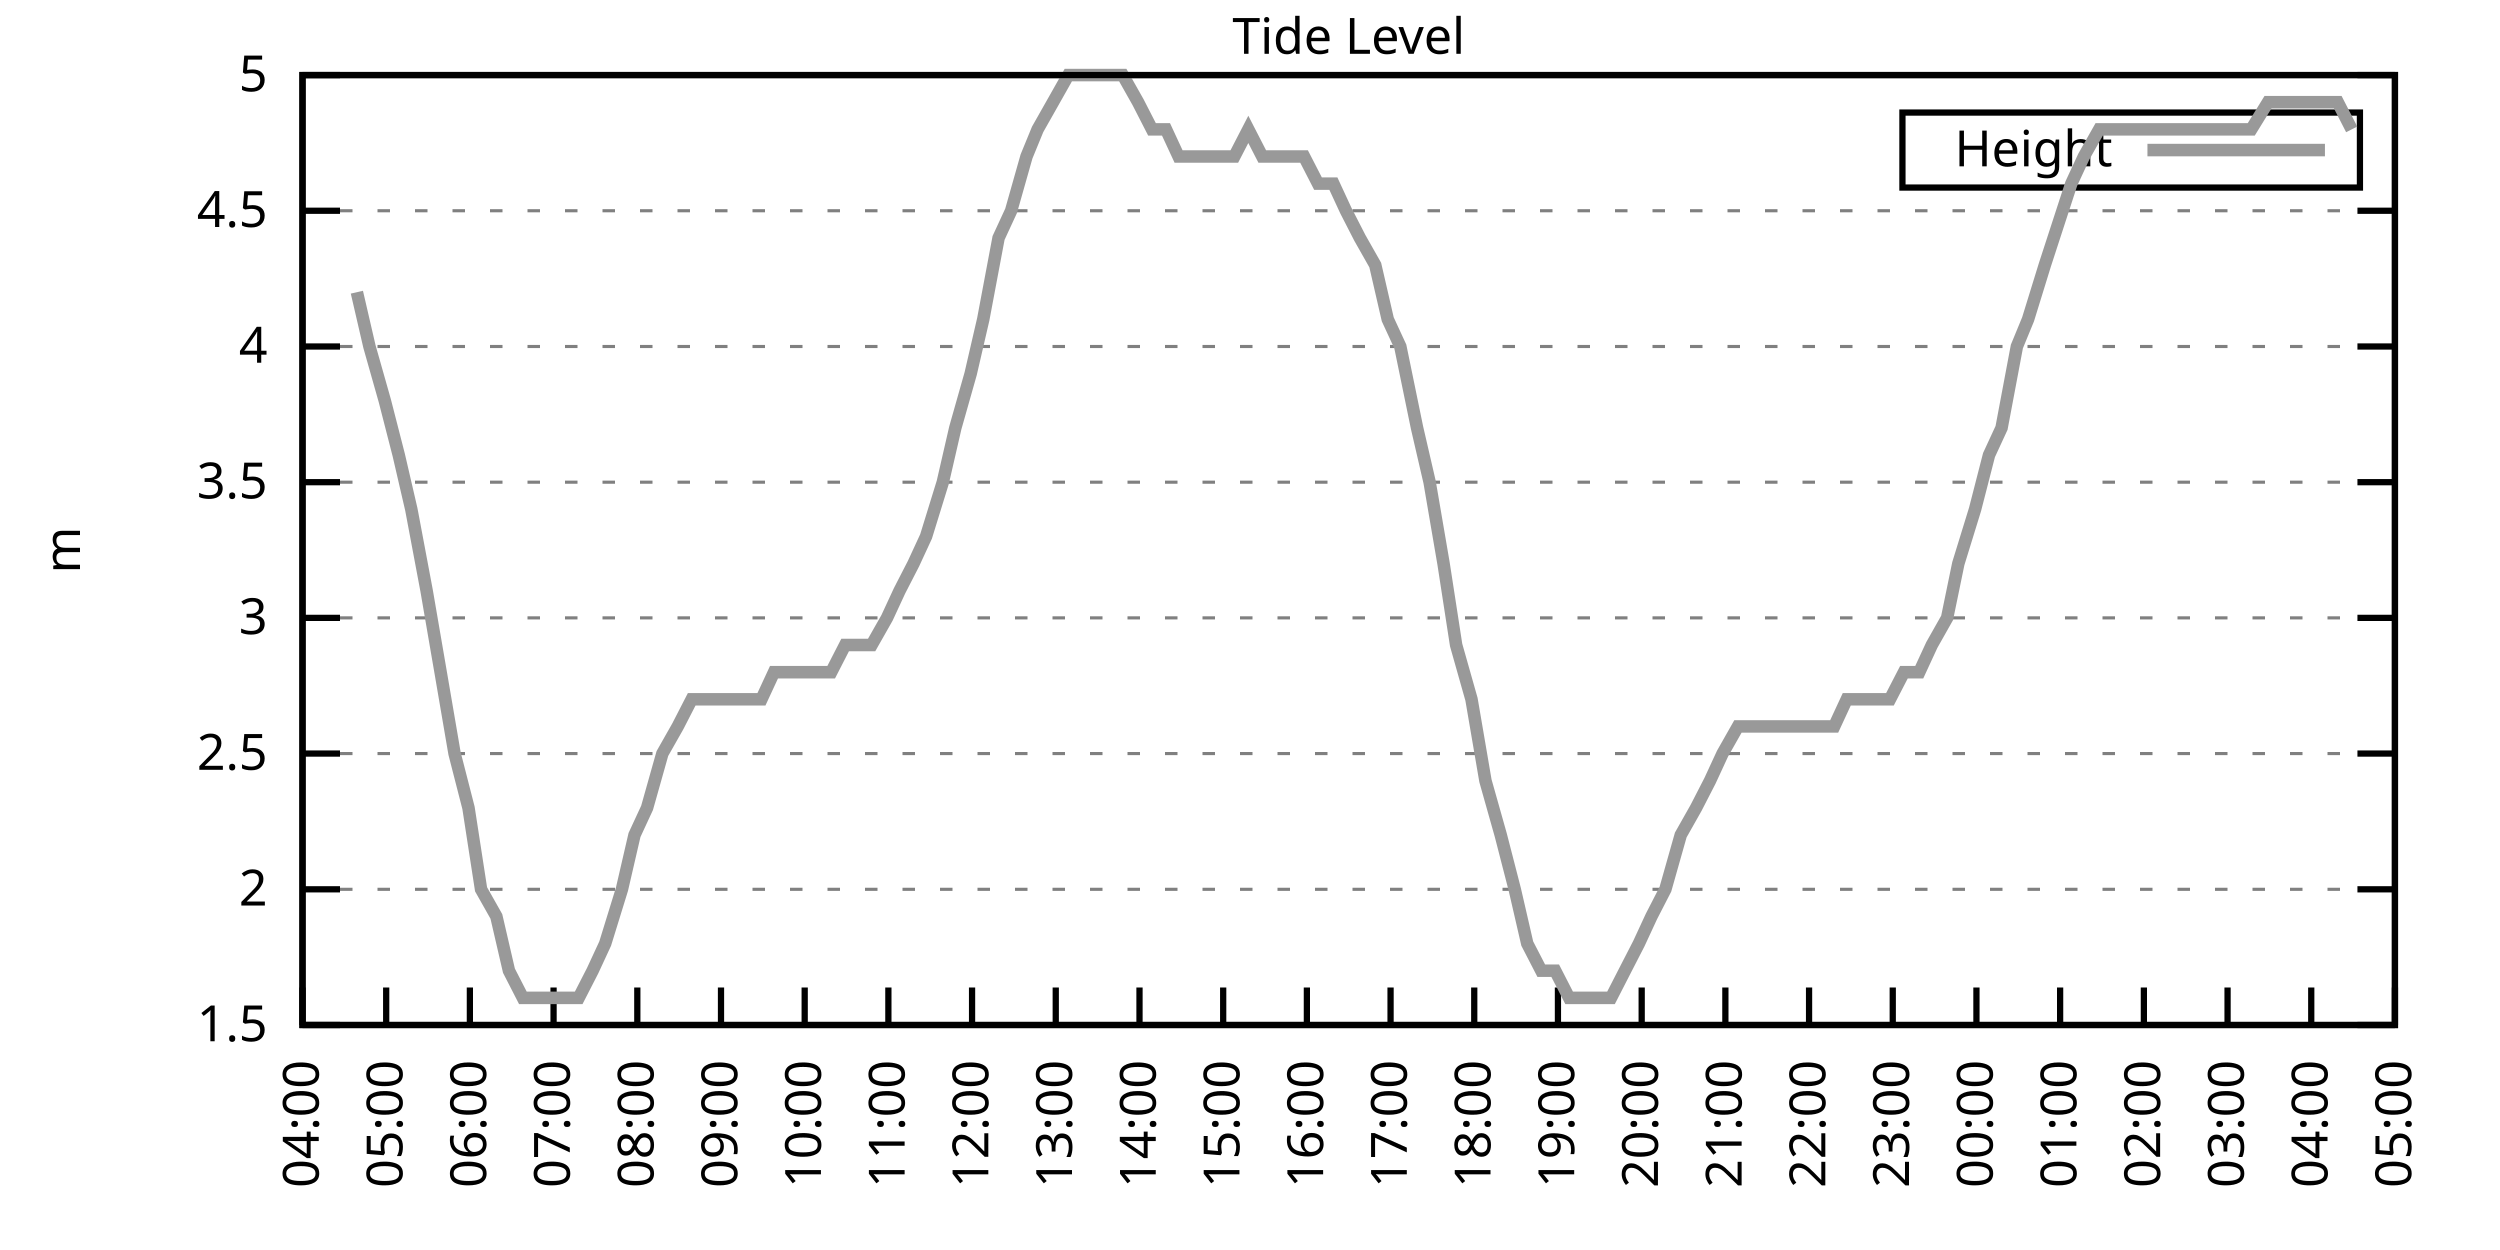
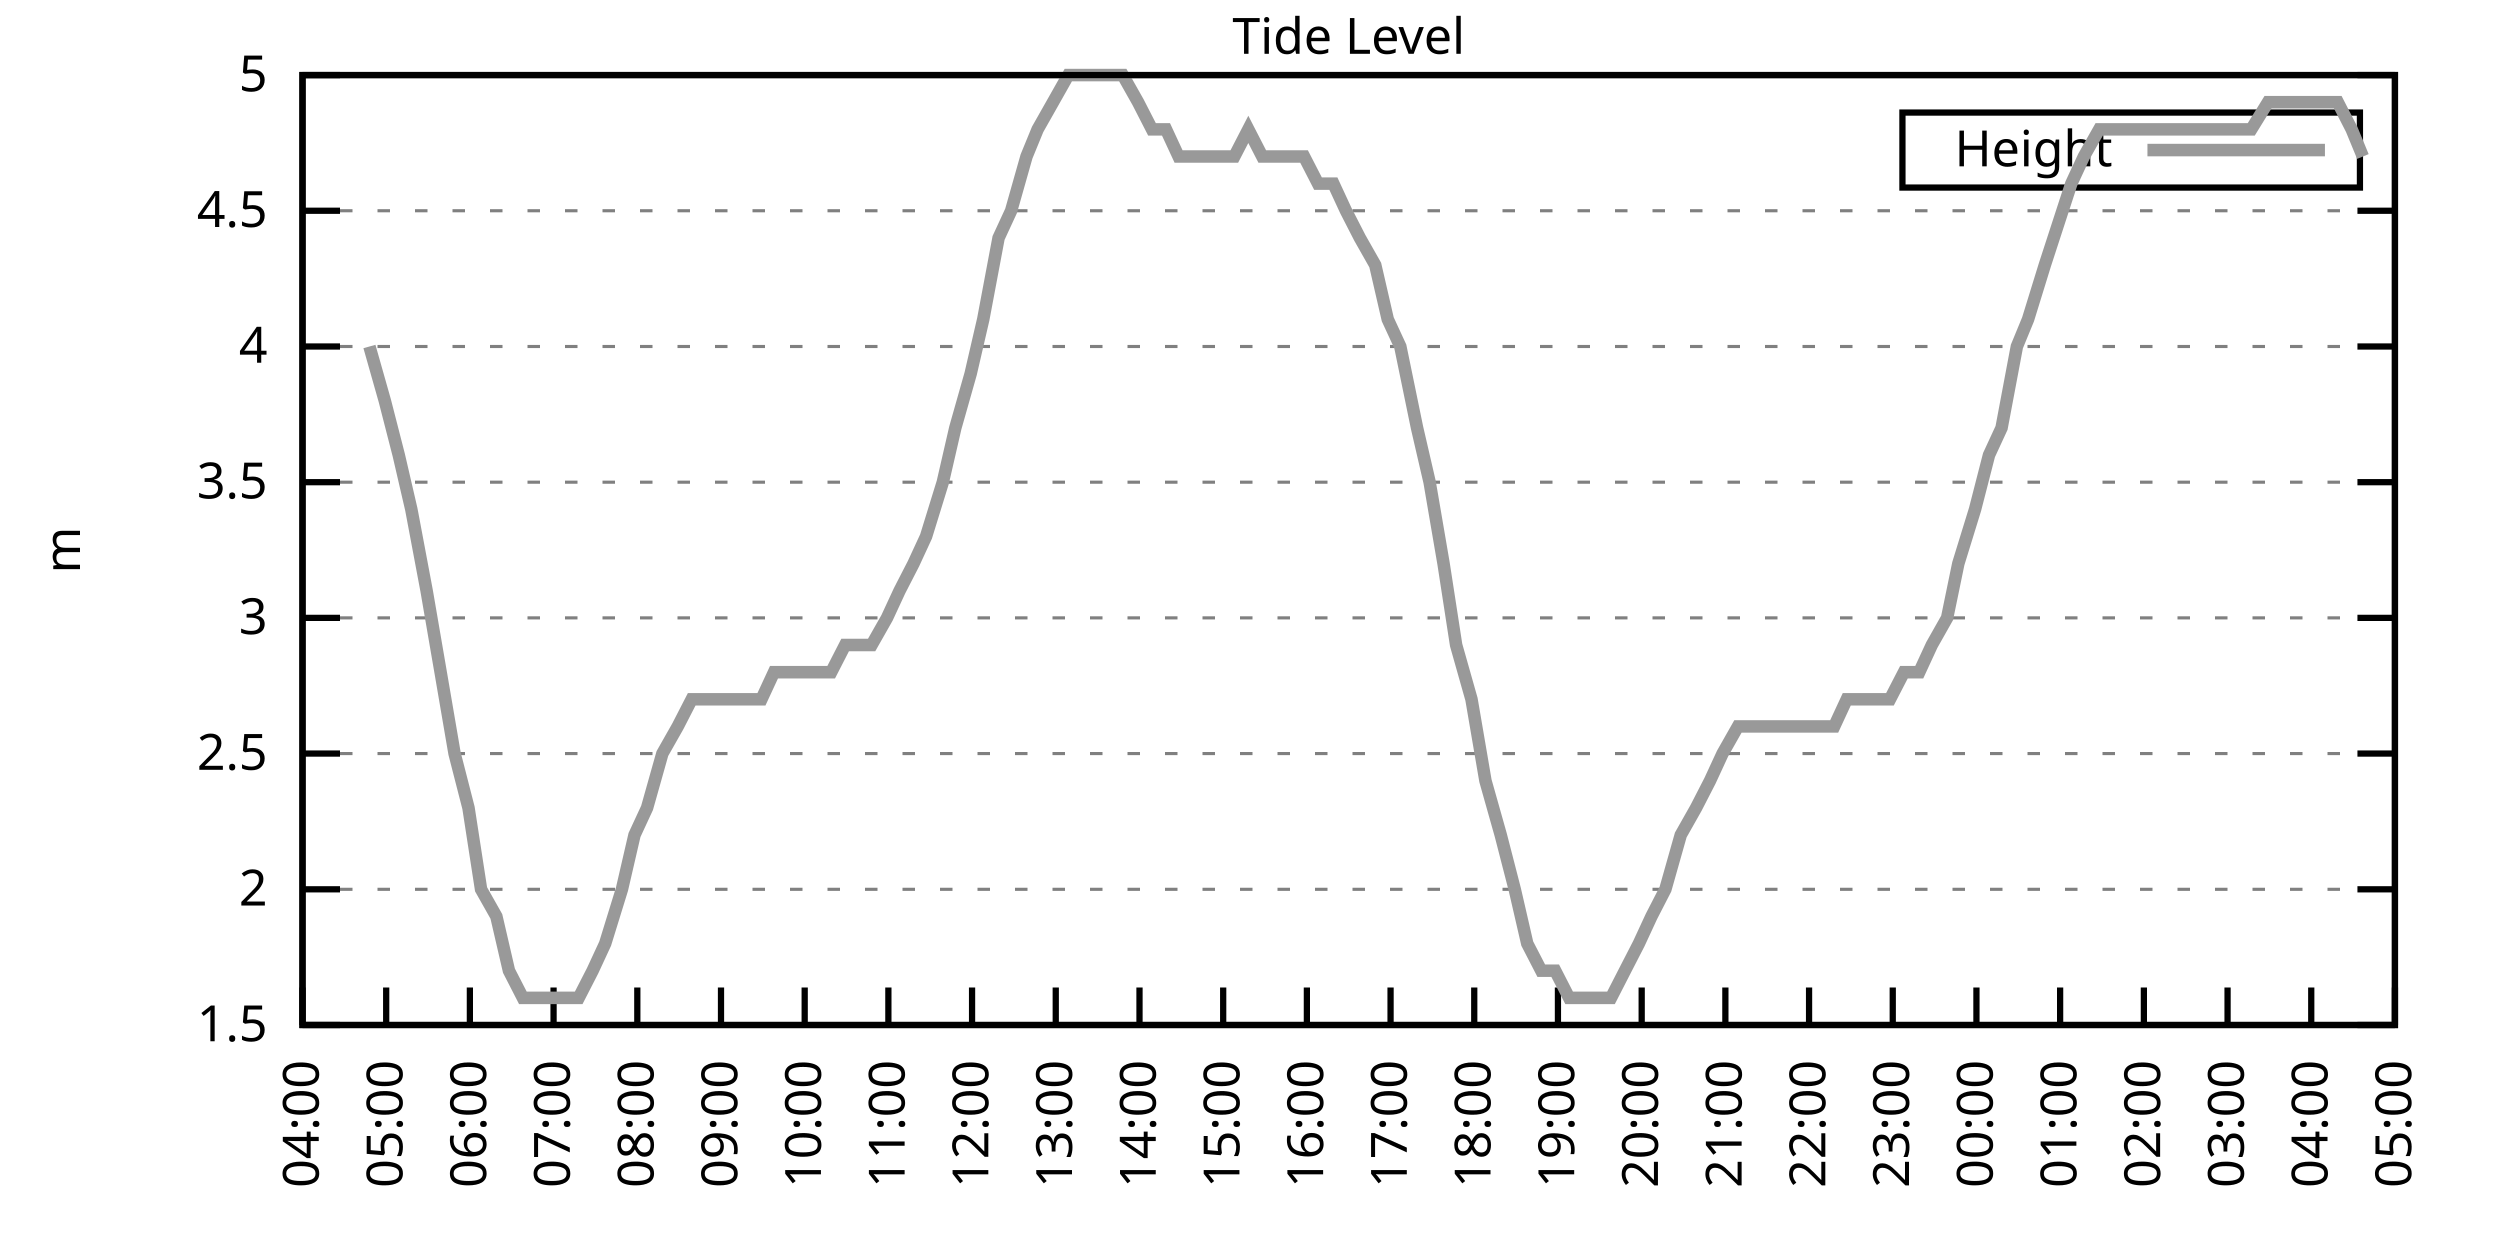
<svg xmlns="http://www.w3.org/2000/svg" xmlns:xlink="http://www.w3.org/1999/xlink" width="400" height="200" viewBox="0 0 400 200">
  <g id="gnuplot_canvas">
    <rect x="0" y="0" width="400" height="200" fill="none" />
    <defs>
      <circle id="gpDot" r="0.5" stroke-width="0.5" stroke="currentColor" />
      <path id="gpPt0" stroke-width="0.333" stroke="currentColor" d="M-1,0 h2 M0,-1 v2" />
      <path id="gpPt1" stroke-width="0.333" stroke="currentColor" d="M-1,-1 L1,1 M1,-1 L-1,1" />
      <path id="gpPt2" stroke-width="0.333" stroke="currentColor" d="M-1,0 L1,0 M0,-1 L0,1 M-1,-1 L1,1 M-1,1 L1,-1" />
      <rect id="gpPt3" stroke-width="0.333" stroke="currentColor" x="-1" y="-1" width="2" height="2" />
      <rect id="gpPt4" stroke-width="0.333" stroke="currentColor" fill="currentColor" x="-1" y="-1" width="2" height="2" />
      <circle id="gpPt5" stroke-width="0.333" stroke="currentColor" cx="0" cy="0" r="1" />
      <use xlink:href="#gpPt5" id="gpPt6" fill="currentColor" stroke="none" />
      <path id="gpPt7" stroke-width="0.333" stroke="currentColor" d="M0,-1.33 L-1.33,0.67 L1.33,0.67 z" />
      <use xlink:href="#gpPt7" id="gpPt8" fill="currentColor" stroke="none" />
      <use xlink:href="#gpPt7" id="gpPt9" stroke="currentColor" transform="rotate(180)" />
      <use xlink:href="#gpPt9" id="gpPt10" fill="currentColor" stroke="none" />
      <use xlink:href="#gpPt3" id="gpPt11" stroke="currentColor" transform="rotate(45)" />
      <use xlink:href="#gpPt11" id="gpPt12" fill="currentColor" stroke="none" />
      <path id="gpPt13" stroke-width="0.333" stroke="currentColor" d="M0,1.330 L1.265,0.411 L0.782,-1.067 L-0.782,-1.076 L-1.265,0.411 z" />
      <use xlink:href="#gpPt13" id="gpPt14" fill="currentColor" stroke="none" />
      <filter id="textbox" filterUnits="objectBoundingBox" x="0" y="0" height="1" width="1">
        <feFlood flood-color="white" flood-opacity="1" result="bgnd" />
        <feComposite in="SourceGraphic" in2="bgnd" operator="atop" />
      </filter>
      <filter id="greybox" filterUnits="objectBoundingBox" x="0" y="0" height="1" width="1">
        <feFlood flood-color="lightgrey" flood-opacity="1" result="grey" />
        <feComposite in="SourceGraphic" in2="grey" operator="atop" />
      </filter>
    </defs>
    <g fill="none" color="white" stroke="currentColor" stroke-width="1.00" stroke-linecap="butt" stroke-linejoin="miter">
</g>
    <g fill="none" color="black" stroke="currentColor" stroke-width="1.00" stroke-linecap="butt" stroke-linejoin="miter">
      <g stroke="none" shape-rendering="crispEdges">
        <polygon fill="rgb(255, 255, 255)" points="48.40,164.00 383.18,164.00 383.18,12.02 48.40,12.02 " />
      </g>
    </g>
    <g fill="none" color="black" stroke="currentColor" stroke-width="1.00" stroke-linecap="butt" stroke-linejoin="miter">
</g>
    <g fill="none" color="black" stroke="black" stroke-width="0.50" stroke-linecap="butt" stroke-linejoin="miter">
</g>
    <g fill="none" color="gray" stroke="currentColor" stroke-width="0.50" stroke-linecap="butt" stroke-linejoin="miter">
      <path stroke="gray" stroke-dasharray="2,4" class="gridline" d="M48.40,164.00 L383.19,164.00  " />
    </g>
    <g fill="none" color="gray" stroke="gray" stroke-width="1.00" stroke-linecap="butt" stroke-linejoin="miter">
</g>
    <g fill="none" color="black" stroke="currentColor" stroke-width="1.00" stroke-linecap="butt" stroke-linejoin="miter">
      <path stroke="black" d="M48.40,164.00 L54.40,164.00 M383.19,164.00 L377.19,164.00  " />
      <g transform="translate(42.80,166.60)" stroke="none" fill="black" font-family="Sans" font-size="8.00" text-anchor="end">
        <text>
          <tspan font-family="Sans"> 1.5</tspan>
        </text>
      </g>
    </g>
    <g fill="none" color="black" stroke="currentColor" stroke-width="1.00" stroke-linecap="butt" stroke-linejoin="miter">
</g>
    <g fill="none" color="black" stroke="black" stroke-width="0.50" stroke-linecap="butt" stroke-linejoin="miter">
</g>
    <g fill="none" color="gray" stroke="currentColor" stroke-width="0.50" stroke-linecap="butt" stroke-linejoin="miter">
      <path stroke="gray" stroke-dasharray="2,4" class="gridline" d="M48.40,142.29 L383.19,142.29  " />
    </g>
    <g fill="none" color="gray" stroke="gray" stroke-width="1.00" stroke-linecap="butt" stroke-linejoin="miter">
</g>
    <g fill="none" color="black" stroke="currentColor" stroke-width="1.00" stroke-linecap="butt" stroke-linejoin="miter">
      <path stroke="black" d="M48.40,142.29 L54.40,142.29 M383.19,142.29 L377.19,142.29  " />
      <g transform="translate(42.80,144.89)" stroke="none" fill="black" font-family="Sans" font-size="8.00" text-anchor="end">
        <text>
          <tspan font-family="Sans"> 2</tspan>
        </text>
      </g>
    </g>
    <g fill="none" color="black" stroke="currentColor" stroke-width="1.00" stroke-linecap="butt" stroke-linejoin="miter">
</g>
    <g fill="none" color="black" stroke="black" stroke-width="0.50" stroke-linecap="butt" stroke-linejoin="miter">
</g>
    <g fill="none" color="gray" stroke="currentColor" stroke-width="0.50" stroke-linecap="butt" stroke-linejoin="miter">
      <path stroke="gray" stroke-dasharray="2,4" class="gridline" d="M48.40,120.57 L383.19,120.57  " />
    </g>
    <g fill="none" color="gray" stroke="gray" stroke-width="1.00" stroke-linecap="butt" stroke-linejoin="miter">
</g>
    <g fill="none" color="black" stroke="currentColor" stroke-width="1.00" stroke-linecap="butt" stroke-linejoin="miter">
      <path stroke="black" d="M48.40,120.57 L54.40,120.57 M383.19,120.57 L377.19,120.57  " />
      <g transform="translate(42.80,123.17)" stroke="none" fill="black" font-family="Sans" font-size="8.00" text-anchor="end">
        <text>
          <tspan font-family="Sans"> 2.5</tspan>
        </text>
      </g>
    </g>
    <g fill="none" color="black" stroke="currentColor" stroke-width="1.00" stroke-linecap="butt" stroke-linejoin="miter">
</g>
    <g fill="none" color="black" stroke="black" stroke-width="0.50" stroke-linecap="butt" stroke-linejoin="miter">
</g>
    <g fill="none" color="gray" stroke="currentColor" stroke-width="0.50" stroke-linecap="butt" stroke-linejoin="miter">
      <path stroke="gray" stroke-dasharray="2,4" class="gridline" d="M48.40,98.86 L383.19,98.86  " />
    </g>
    <g fill="none" color="gray" stroke="gray" stroke-width="1.00" stroke-linecap="butt" stroke-linejoin="miter">
</g>
    <g fill="none" color="black" stroke="currentColor" stroke-width="1.00" stroke-linecap="butt" stroke-linejoin="miter">
      <path stroke="black" d="M48.40,98.86 L54.40,98.86 M383.19,98.86 L377.19,98.86  " />
      <g transform="translate(42.80,101.46)" stroke="none" fill="black" font-family="Sans" font-size="8.00" text-anchor="end">
        <text>
          <tspan font-family="Sans"> 3</tspan>
        </text>
      </g>
    </g>
    <g fill="none" color="black" stroke="currentColor" stroke-width="1.00" stroke-linecap="butt" stroke-linejoin="miter">
</g>
    <g fill="none" color="black" stroke="black" stroke-width="0.50" stroke-linecap="butt" stroke-linejoin="miter">
</g>
    <g fill="none" color="gray" stroke="currentColor" stroke-width="0.50" stroke-linecap="butt" stroke-linejoin="miter">
      <path stroke="gray" stroke-dasharray="2,4" class="gridline" d="M48.40,77.15 L383.19,77.15  " />
    </g>
    <g fill="none" color="gray" stroke="gray" stroke-width="1.00" stroke-linecap="butt" stroke-linejoin="miter">
</g>
    <g fill="none" color="black" stroke="currentColor" stroke-width="1.00" stroke-linecap="butt" stroke-linejoin="miter">
      <path stroke="black" d="M48.40,77.15 L54.40,77.15 M383.19,77.15 L377.19,77.15  " />
      <g transform="translate(42.80,79.75)" stroke="none" fill="black" font-family="Sans" font-size="8.00" text-anchor="end">
        <text>
          <tspan font-family="Sans"> 3.5</tspan>
        </text>
      </g>
    </g>
    <g fill="none" color="black" stroke="currentColor" stroke-width="1.00" stroke-linecap="butt" stroke-linejoin="miter">
</g>
    <g fill="none" color="black" stroke="black" stroke-width="0.50" stroke-linecap="butt" stroke-linejoin="miter">
</g>
    <g fill="none" color="gray" stroke="currentColor" stroke-width="0.50" stroke-linecap="butt" stroke-linejoin="miter">
      <path stroke="gray" stroke-dasharray="2,4" class="gridline" d="M48.40,55.44 L383.19,55.44  " />
    </g>
    <g fill="none" color="gray" stroke="gray" stroke-width="1.00" stroke-linecap="butt" stroke-linejoin="miter">
</g>
    <g fill="none" color="black" stroke="currentColor" stroke-width="1.00" stroke-linecap="butt" stroke-linejoin="miter">
      <path stroke="black" d="M48.40,55.44 L54.40,55.44 M383.19,55.44 L377.19,55.44  " />
      <g transform="translate(42.80,58.04)" stroke="none" fill="black" font-family="Sans" font-size="8.00" text-anchor="end">
        <text>
          <tspan font-family="Sans"> 4</tspan>
        </text>
      </g>
    </g>
    <g fill="none" color="black" stroke="currentColor" stroke-width="1.00" stroke-linecap="butt" stroke-linejoin="miter">
</g>
    <g fill="none" color="black" stroke="black" stroke-width="0.50" stroke-linecap="butt" stroke-linejoin="miter">
</g>
    <g fill="none" color="gray" stroke="currentColor" stroke-width="0.50" stroke-linecap="butt" stroke-linejoin="miter">
      <path stroke="gray" stroke-dasharray="2,4" class="gridline" d="M48.40,33.72 L383.19,33.72  " />
    </g>
    <g fill="none" color="gray" stroke="gray" stroke-width="1.00" stroke-linecap="butt" stroke-linejoin="miter">
</g>
    <g fill="none" color="black" stroke="currentColor" stroke-width="1.00" stroke-linecap="butt" stroke-linejoin="miter">
      <path stroke="black" d="M48.40,33.72 L54.40,33.72 M383.19,33.72 L377.19,33.72  " />
      <g transform="translate(42.80,36.32)" stroke="none" fill="black" font-family="Sans" font-size="8.00" text-anchor="end">
        <text>
          <tspan font-family="Sans"> 4.5</tspan>
        </text>
      </g>
    </g>
    <g fill="none" color="black" stroke="currentColor" stroke-width="1.00" stroke-linecap="butt" stroke-linejoin="miter">
</g>
    <g fill="none" color="black" stroke="black" stroke-width="0.50" stroke-linecap="butt" stroke-linejoin="miter">
</g>
    <g fill="none" color="gray" stroke="currentColor" stroke-width="0.50" stroke-linecap="butt" stroke-linejoin="miter">
      <path stroke="gray" stroke-dasharray="2,4" class="gridline" d="M48.40,12.01 L383.19,12.01  " />
    </g>
    <g fill="none" color="gray" stroke="gray" stroke-width="1.00" stroke-linecap="butt" stroke-linejoin="miter">
</g>
    <g fill="none" color="black" stroke="currentColor" stroke-width="1.00" stroke-linecap="butt" stroke-linejoin="miter">
      <path stroke="black" d="M48.40,12.01 L54.40,12.01 M383.19,12.01 L377.19,12.01  " />
      <g transform="translate(42.80,14.61)" stroke="none" fill="black" font-family="Sans" font-size="8.00" text-anchor="end">
        <text>
          <tspan font-family="Sans"> 5</tspan>
        </text>
      </g>
    </g>
    <g fill="none" color="black" stroke="currentColor" stroke-width="1.00" stroke-linecap="butt" stroke-linejoin="miter">
      <path stroke="black" d="M48.40,164.00 L48.40,158.00  " />
      <g transform="translate(51.00,169.60) rotate(270.00)" stroke="none" fill="black" font-family="Sans" font-size="8.00" text-anchor="end">
        <text>
          <tspan font-family="Sans">04:00</tspan>
        </text>
      </g>
    </g>
    <g fill="none" color="black" stroke="currentColor" stroke-width="1.00" stroke-linecap="butt" stroke-linejoin="miter">
      <path stroke="black" d="M61.79,164.00 L61.79,158.00  " />
      <g transform="translate(64.39,169.60) rotate(270.00)" stroke="none" fill="black" font-family="Sans" font-size="8.00" text-anchor="end">
        <text>
          <tspan font-family="Sans">05:00</tspan>
        </text>
      </g>
    </g>
    <g fill="none" color="black" stroke="currentColor" stroke-width="1.00" stroke-linecap="butt" stroke-linejoin="miter">
      <path stroke="black" d="M75.18,164.00 L75.18,158.00  " />
      <g transform="translate(77.78,169.60) rotate(270.00)" stroke="none" fill="black" font-family="Sans" font-size="8.00" text-anchor="end">
        <text>
          <tspan font-family="Sans">06:00</tspan>
        </text>
      </g>
    </g>
    <g fill="none" color="black" stroke="currentColor" stroke-width="1.00" stroke-linecap="butt" stroke-linejoin="miter">
      <path stroke="black" d="M88.57,164.00 L88.57,158.00  " />
      <g transform="translate(91.17,169.60) rotate(270.00)" stroke="none" fill="black" font-family="Sans" font-size="8.00" text-anchor="end">
        <text>
          <tspan font-family="Sans">07:00</tspan>
        </text>
      </g>
    </g>
    <g fill="none" color="black" stroke="currentColor" stroke-width="1.00" stroke-linecap="butt" stroke-linejoin="miter">
      <path stroke="black" d="M101.97,164.00 L101.97,158.00  " />
      <g transform="translate(104.57,169.60) rotate(270.00)" stroke="none" fill="black" font-family="Sans" font-size="8.00" text-anchor="end">
        <text>
          <tspan font-family="Sans">08:00</tspan>
        </text>
      </g>
    </g>
    <g fill="none" color="black" stroke="currentColor" stroke-width="1.00" stroke-linecap="butt" stroke-linejoin="miter">
      <path stroke="black" d="M115.36,164.00 L115.36,158.00  " />
      <g transform="translate(117.96,169.60) rotate(270.00)" stroke="none" fill="black" font-family="Sans" font-size="8.00" text-anchor="end">
        <text>
          <tspan font-family="Sans">09:00</tspan>
        </text>
      </g>
    </g>
    <g fill="none" color="black" stroke="currentColor" stroke-width="1.00" stroke-linecap="butt" stroke-linejoin="miter">
      <path stroke="black" d="M128.75,164.00 L128.75,158.00  " />
      <g transform="translate(131.35,169.60) rotate(270.00)" stroke="none" fill="black" font-family="Sans" font-size="8.00" text-anchor="end">
        <text>
          <tspan font-family="Sans">10:00</tspan>
        </text>
      </g>
    </g>
    <g fill="none" color="black" stroke="currentColor" stroke-width="1.00" stroke-linecap="butt" stroke-linejoin="miter">
      <path stroke="black" d="M142.14,164.00 L142.14,158.00  " />
      <g transform="translate(144.74,169.60) rotate(270.00)" stroke="none" fill="black" font-family="Sans" font-size="8.00" text-anchor="end">
        <text>
          <tspan font-family="Sans">11:00</tspan>
        </text>
      </g>
    </g>
    <g fill="none" color="black" stroke="currentColor" stroke-width="1.00" stroke-linecap="butt" stroke-linejoin="miter">
      <path stroke="black" d="M155.53,164.00 L155.53,158.00  " />
      <g transform="translate(158.13,169.60) rotate(270.00)" stroke="none" fill="black" font-family="Sans" font-size="8.00" text-anchor="end">
        <text>
          <tspan font-family="Sans">12:00</tspan>
        </text>
      </g>
    </g>
    <g fill="none" color="black" stroke="currentColor" stroke-width="1.00" stroke-linecap="butt" stroke-linejoin="miter">
      <path stroke="black" d="M168.92,164.00 L168.92,158.00  " />
      <g transform="translate(171.52,169.60) rotate(270.00)" stroke="none" fill="black" font-family="Sans" font-size="8.00" text-anchor="end">
        <text>
          <tspan font-family="Sans">13:00</tspan>
        </text>
      </g>
    </g>
    <g fill="none" color="black" stroke="currentColor" stroke-width="1.00" stroke-linecap="butt" stroke-linejoin="miter">
      <path stroke="black" d="M182.32,164.00 L182.32,158.00  " />
      <g transform="translate(184.92,169.60) rotate(270.00)" stroke="none" fill="black" font-family="Sans" font-size="8.00" text-anchor="end">
        <text>
          <tspan font-family="Sans">14:00</tspan>
        </text>
      </g>
    </g>
    <g fill="none" color="black" stroke="currentColor" stroke-width="1.00" stroke-linecap="butt" stroke-linejoin="miter">
      <path stroke="black" d="M195.71,164.00 L195.71,158.00  " />
      <g transform="translate(198.31,169.60) rotate(270.00)" stroke="none" fill="black" font-family="Sans" font-size="8.00" text-anchor="end">
        <text>
          <tspan font-family="Sans">15:00</tspan>
        </text>
      </g>
    </g>
    <g fill="none" color="black" stroke="currentColor" stroke-width="1.00" stroke-linecap="butt" stroke-linejoin="miter">
      <path stroke="black" d="M209.10,164.00 L209.10,158.00  " />
      <g transform="translate(211.70,169.60) rotate(270.00)" stroke="none" fill="black" font-family="Sans" font-size="8.00" text-anchor="end">
        <text>
          <tspan font-family="Sans">16:00</tspan>
        </text>
      </g>
    </g>
    <g fill="none" color="black" stroke="currentColor" stroke-width="1.00" stroke-linecap="butt" stroke-linejoin="miter">
      <path stroke="black" d="M222.49,164.00 L222.49,158.00  " />
      <g transform="translate(225.09,169.60) rotate(270.00)" stroke="none" fill="black" font-family="Sans" font-size="8.00" text-anchor="end">
        <text>
          <tspan font-family="Sans">17:00</tspan>
        </text>
      </g>
    </g>
    <g fill="none" color="black" stroke="currentColor" stroke-width="1.00" stroke-linecap="butt" stroke-linejoin="miter">
      <path stroke="black" d="M235.88,164.00 L235.88,158.00  " />
      <g transform="translate(238.48,169.60) rotate(270.00)" stroke="none" fill="black" font-family="Sans" font-size="8.00" text-anchor="end">
        <text>
          <tspan font-family="Sans">18:00</tspan>
        </text>
      </g>
    </g>
    <g fill="none" color="black" stroke="currentColor" stroke-width="1.00" stroke-linecap="butt" stroke-linejoin="miter">
      <path stroke="black" d="M249.27,164.00 L249.27,158.00  " />
      <g transform="translate(251.87,169.60) rotate(270.00)" stroke="none" fill="black" font-family="Sans" font-size="8.00" text-anchor="end">
        <text>
          <tspan font-family="Sans">19:00</tspan>
        </text>
      </g>
    </g>
    <g fill="none" color="black" stroke="currentColor" stroke-width="1.00" stroke-linecap="butt" stroke-linejoin="miter">
      <path stroke="black" d="M262.67,164.00 L262.67,158.00  " />
      <g transform="translate(265.27,169.60) rotate(270.00)" stroke="none" fill="black" font-family="Sans" font-size="8.00" text-anchor="end">
        <text>
          <tspan font-family="Sans">20:00</tspan>
        </text>
      </g>
    </g>
    <g fill="none" color="black" stroke="currentColor" stroke-width="1.00" stroke-linecap="butt" stroke-linejoin="miter">
      <path stroke="black" d="M276.06,164.00 L276.06,158.00  " />
      <g transform="translate(278.66,169.60) rotate(270.00)" stroke="none" fill="black" font-family="Sans" font-size="8.00" text-anchor="end">
        <text>
          <tspan font-family="Sans">21:00</tspan>
        </text>
      </g>
    </g>
    <g fill="none" color="black" stroke="currentColor" stroke-width="1.00" stroke-linecap="butt" stroke-linejoin="miter">
      <path stroke="black" d="M289.45,164.00 L289.45,158.00  " />
      <g transform="translate(292.05,169.60) rotate(270.00)" stroke="none" fill="black" font-family="Sans" font-size="8.00" text-anchor="end">
        <text>
          <tspan font-family="Sans">22:00</tspan>
        </text>
      </g>
    </g>
    <g fill="none" color="black" stroke="currentColor" stroke-width="1.00" stroke-linecap="butt" stroke-linejoin="miter">
      <path stroke="black" d="M302.84,164.00 L302.84,158.00  " />
      <g transform="translate(305.44,169.60) rotate(270.00)" stroke="none" fill="black" font-family="Sans" font-size="8.00" text-anchor="end">
        <text>
          <tspan font-family="Sans">23:00</tspan>
        </text>
      </g>
    </g>
    <g fill="none" color="black" stroke="currentColor" stroke-width="1.00" stroke-linecap="butt" stroke-linejoin="miter">
      <path stroke="black" d="M316.23,164.00 L316.23,158.00  " />
      <g transform="translate(318.83,169.60) rotate(270.00)" stroke="none" fill="black" font-family="Sans" font-size="8.00" text-anchor="end">
        <text>
          <tspan font-family="Sans">00:00</tspan>
        </text>
      </g>
    </g>
    <g fill="none" color="black" stroke="currentColor" stroke-width="1.00" stroke-linecap="butt" stroke-linejoin="miter">
      <path stroke="black" d="M329.62,164.00 L329.62,158.00  " />
      <g transform="translate(332.22,169.60) rotate(270.00)" stroke="none" fill="black" font-family="Sans" font-size="8.00" text-anchor="end">
        <text>
          <tspan font-family="Sans">01:00</tspan>
        </text>
      </g>
    </g>
    <g fill="none" color="black" stroke="currentColor" stroke-width="1.00" stroke-linecap="butt" stroke-linejoin="miter">
      <path stroke="black" d="M343.02,164.00 L343.02,158.00  " />
      <g transform="translate(345.62,169.60) rotate(270.00)" stroke="none" fill="black" font-family="Sans" font-size="8.00" text-anchor="end">
        <text>
          <tspan font-family="Sans">02:00</tspan>
        </text>
      </g>
    </g>
    <g fill="none" color="black" stroke="currentColor" stroke-width="1.00" stroke-linecap="butt" stroke-linejoin="miter">
      <path stroke="black" d="M356.41,164.00 L356.41,158.00  " />
      <g transform="translate(359.01,169.60) rotate(270.00)" stroke="none" fill="black" font-family="Sans" font-size="8.00" text-anchor="end">
        <text>
          <tspan font-family="Sans">03:00</tspan>
        </text>
      </g>
    </g>
    <g fill="none" color="black" stroke="currentColor" stroke-width="1.00" stroke-linecap="butt" stroke-linejoin="miter">
      <path stroke="black" d="M369.80,164.00 L369.80,158.00  " />
      <g transform="translate(372.40,169.60) rotate(270.00)" stroke="none" fill="black" font-family="Sans" font-size="8.00" text-anchor="end">
        <text>
          <tspan font-family="Sans">04:00</tspan>
        </text>
      </g>
    </g>
    <g fill="none" color="black" stroke="currentColor" stroke-width="1.00" stroke-linecap="butt" stroke-linejoin="miter">
      <path stroke="black" d="M383.19,164.00 L383.19,158.00  " />
      <g transform="translate(385.79,169.60) rotate(270.00)" stroke="none" fill="black" font-family="Sans" font-size="8.00" text-anchor="end">
        <text>
          <tspan font-family="Sans">05:00</tspan>
        </text>
      </g>
    </g>
    <g fill="none" color="black" stroke="currentColor" stroke-width="1.00" stroke-linecap="butt" stroke-linejoin="miter">
</g>
    <g fill="none" color="black" stroke="currentColor" stroke-width="1.00" stroke-linecap="butt" stroke-linejoin="miter">
      <path stroke="black" d="M48.40,12.01 L48.40,164.00 L383.19,164.00 L383.19,12.01 L48.40,12.01 Z  " />
    </g>
    <g fill="none" color="black" stroke="currentColor" stroke-width="1.00" stroke-linecap="butt" stroke-linejoin="miter">
</g>
    <g fill="none" color="black" stroke="currentColor" stroke-width="1.00" stroke-linecap="butt" stroke-linejoin="miter">
      <path stroke="black" d="M304.39,30.01 L304.39,18.01 L377.59,18.01 L377.59,30.01 L304.39,30.01 Z  " />
    </g>
    <g id="Tide_level_plot_1">
      <g fill="none" color="white" stroke="black" stroke-width="2.00" stroke-linecap="butt" stroke-linejoin="miter">
</g>
      <g fill="none" color="black" stroke="currentColor" stroke-width="2.00" stroke-linecap="butt" stroke-linejoin="miter">
        <g transform="translate(337.99,26.61)" stroke="none" fill="black" font-family="Sans" font-size="8.00" text-anchor="end">
          <text>
            <tspan font-family="Sans">Height</tspan>
          </text>
        </g>
      </g>
      <g fill="none" color="black" stroke="currentColor" stroke-width="2.00" stroke-linecap="butt" stroke-linejoin="miter">
-         <path stroke="rgb(153, 153, 153)" d="M343.59,24.01 L371.99,24.01 M57.10,46.75 L59.11,55.44 L61.57,64.12 L63.80,72.81 L65.81,81.49 L68.26,94.52   L70.50,107.55 L72.73,120.57 L74.96,129.26 L76.97,142.29 L79.42,146.63 L81.43,155.31 L83.66,159.66 L86.12,159.66   L88.13,159.66 L90.58,159.66 L92.59,159.66 L94.82,155.31 L96.83,150.97 L99.51,142.29 L101.52,133.60 L103.53,129.26   L105.98,120.57 L108.44,116.23 L110.67,111.89 L112.68,111.89 L114.91,111.89 L117.37,111.89 L119.38,111.89 L121.83,111.89   L123.84,107.55 L126.07,107.55 L128.08,107.55 L130.54,107.55 L132.99,107.55 L135.22,103.20 L137.23,103.20 L139.46,103.20   L141.92,98.86 L143.93,94.52 L146.16,90.18 L148.17,85.83 L150.85,77.15 L152.85,68.46 L155.31,59.78 L157.32,51.09   L159.77,38.07 L161.78,33.72 L164.24,25.04 L166.02,20.70 L168.48,16.35 L170.93,12.01 L173.17,12.01 L174.95,12.01   L177.63,12.01 L179.64,12.01 L182.09,16.35 L184.32,20.70 L186.56,20.70 L188.57,25.04 L190.57,25.04 L193.25,25.04   L195.26,25.04 L197.49,25.04 L199.73,20.70 L201.96,25.04 L204.41,25.04 L206.64,25.04 L208.65,25.04 L210.88,29.38   L213.34,29.38 L215.35,33.72 L217.58,38.07 L220.04,42.41 L222.04,51.09 L224.05,55.44 L226.73,68.46 L228.74,77.15   L230.97,90.18 L232.98,103.20 L235.44,111.89 L237.67,124.92 L240.12,133.60 L242.36,142.29 L244.36,150.97 L246.60,155.31   L248.83,155.31 L251.06,159.66 L253.51,159.66 L255.75,159.66 L257.76,159.66 L259.99,155.31 L262.22,150.97 L264.23,146.63   L266.46,142.29 L268.92,133.60 L271.37,129.26 L273.60,124.92 L275.61,120.57 L278.07,116.23 L280.07,116.23 L282.08,116.23   L284.76,116.23 L286.99,116.23 L289.23,116.23 L291.46,116.23 L293.47,116.23 L295.48,111.89 L298.15,111.89 L300.39,111.89   L302.39,111.89 L304.63,107.55 L307.08,107.55 L309.09,103.20 L311.54,98.86 L313.33,90.18 L316.01,81.49 L318.24,72.81   L320.25,68.46 L322.70,55.44 L324.49,51.09 L327.17,42.41 L331.41,29.38 L333.42,25.04 L335.87,20.70 L338.33,20.70   L340.34,20.70 L342.35,20.70 L344.13,20.70 L347.26,20.70 L349.04,20.70 L351.72,20.70 L353.95,20.70 L355.74,20.70   L358.42,20.70 L360.20,20.70 L362.88,16.35 L365.11,16.35 L366.90,16.35 L369.13,16.35 L371.58,16.35 L374.04,16.35   L376.27,20.70  " />
+         <path stroke="rgb(153, 153, 153)" d="M343.59,24.01 L371.99,24.01 M59.11,55.44 L61.57,64.12 L63.80,72.81 L65.81,81.49 L68.26,94.52 L70.50,107.55   L72.73,120.57 L74.96,129.26 L76.97,142.29 L79.42,146.63 L81.43,155.31 L83.66,159.66 L86.12,159.66 L88.13,159.66   L90.58,159.66 L92.59,159.66 L94.82,155.31 L96.83,150.97 L99.51,142.29 L101.52,133.60 L103.53,129.26 L105.98,120.57   L108.44,116.23 L110.67,111.89 L112.68,111.89 L114.91,111.89 L117.37,111.89 L119.38,111.89 L121.83,111.89 L123.84,107.55   L126.07,107.55 L128.08,107.55 L130.54,107.55 L132.99,107.55 L135.22,103.20 L137.23,103.20 L139.46,103.20 L141.92,98.86   L143.93,94.52 L146.16,90.18 L148.17,85.83 L150.85,77.15 L152.85,68.46 L155.31,59.78 L157.32,51.09 L159.77,38.07   L161.78,33.72 L164.24,25.04 L166.02,20.70 L168.48,16.35 L170.93,12.01 L173.17,12.01 L174.95,12.01 L177.63,12.01   L179.64,12.01 L182.09,16.35 L184.32,20.70 L186.56,20.70 L188.57,25.04 L190.57,25.04 L193.25,25.04 L195.26,25.04   L197.49,25.04 L199.73,20.70 L201.96,25.04 L204.41,25.04 L206.64,25.04 L208.65,25.04 L210.88,29.38 L213.34,29.38   L215.35,33.72 L217.58,38.07 L220.04,42.41 L222.04,51.09 L224.05,55.44 L226.73,68.46 L228.74,77.15 L230.97,90.18   L232.98,103.20 L235.44,111.89 L237.67,124.92 L240.12,133.60 L242.36,142.29 L244.36,150.97 L246.60,155.31 L248.83,155.31   L251.06,159.66 L253.51,159.66 L255.75,159.66 L257.76,159.66 L259.99,155.31 L262.22,150.97 L264.23,146.63 L266.46,142.29   L268.92,133.60 L271.37,129.26 L273.60,124.92 L275.61,120.57 L278.07,116.23 L280.07,116.23 L282.08,116.23 L284.76,116.23   L286.99,116.23 L289.23,116.23 L291.46,116.23 L293.47,116.23 L295.48,111.89 L298.15,111.89 L300.39,111.89 L302.39,111.89   L304.63,107.55 L307.08,107.55 L309.09,103.20 L311.54,98.86 L313.33,90.18 L316.01,81.49 L318.24,72.81 L320.25,68.46   L322.70,55.44 L324.49,51.09 L327.17,42.41 L331.41,29.38 L333.42,25.04 L335.87,20.70 L338.33,20.70 L340.34,20.70   L342.35,20.70 L344.13,20.70 L347.26,20.70 L349.04,20.70 L351.72,20.70 L353.95,20.70 L355.74,20.70 L358.42,20.70   L360.20,20.70 L362.88,16.35 L365.11,16.35 L366.90,16.35 L369.13,16.35 L371.58,16.35 L374.04,16.35 L376.27,20.70   L378.06,25.04  " />
      </g>
    </g>
    <g fill="none" color="black" stroke="currentColor" stroke-width="2.00" stroke-linecap="butt" stroke-linejoin="miter">
</g>
    <g fill="none" color="black" stroke="black" stroke-width="1.00" stroke-linecap="butt" stroke-linejoin="miter">
</g>
    <g fill="none" color="black" stroke="currentColor" stroke-width="1.00" stroke-linecap="butt" stroke-linejoin="miter">
      <path stroke="black" d="M48.40,12.01 L48.40,164.00 L383.19,164.00 L383.19,12.01 L48.40,12.01 Z  " />
      <g transform="translate(12.80,88.01) rotate(270.00)" stroke="none" fill="black" font-family="Sans" font-size="8.00" text-anchor="middle">
        <text>
          <tspan font-family="Sans">m</tspan>
        </text>
      </g>
    </g>
    <g fill="none" color="black" stroke="currentColor" stroke-width="1.00" stroke-linecap="butt" stroke-linejoin="miter">
</g>
    <g fill="none" color="black" stroke="currentColor" stroke-width="1.00" stroke-linecap="butt" stroke-linejoin="miter">
      <g transform="translate(215.79,8.61)" stroke="none" fill="black" font-family="Sans" font-size="8.00" text-anchor="middle">
        <text>
          <tspan font-family="Sans">Tide Level</tspan>
        </text>
      </g>
    </g>
    <g fill="none" color="black" stroke="currentColor" stroke-width="1.00" stroke-linecap="butt" stroke-linejoin="miter">
</g>
  </g>
</svg>
